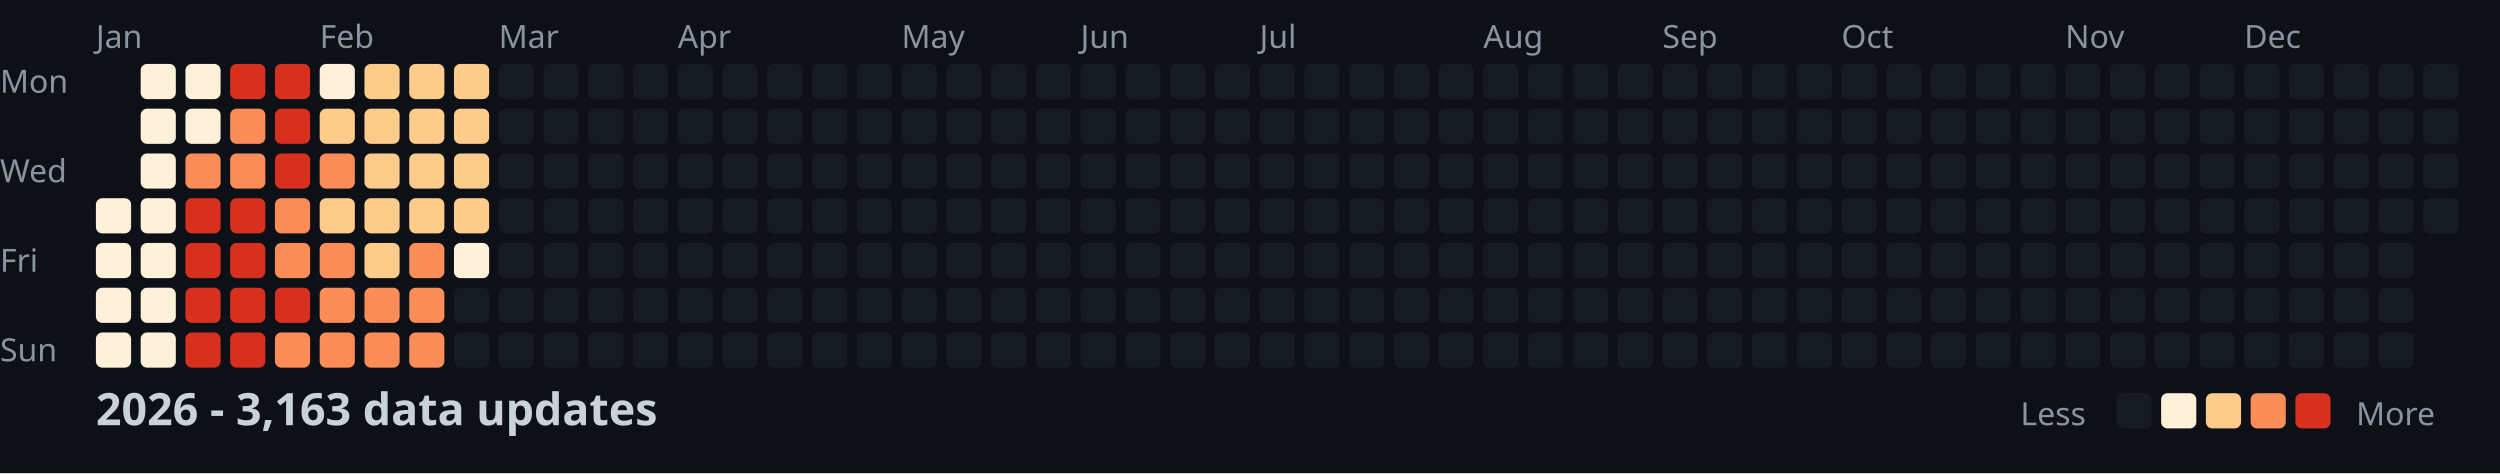
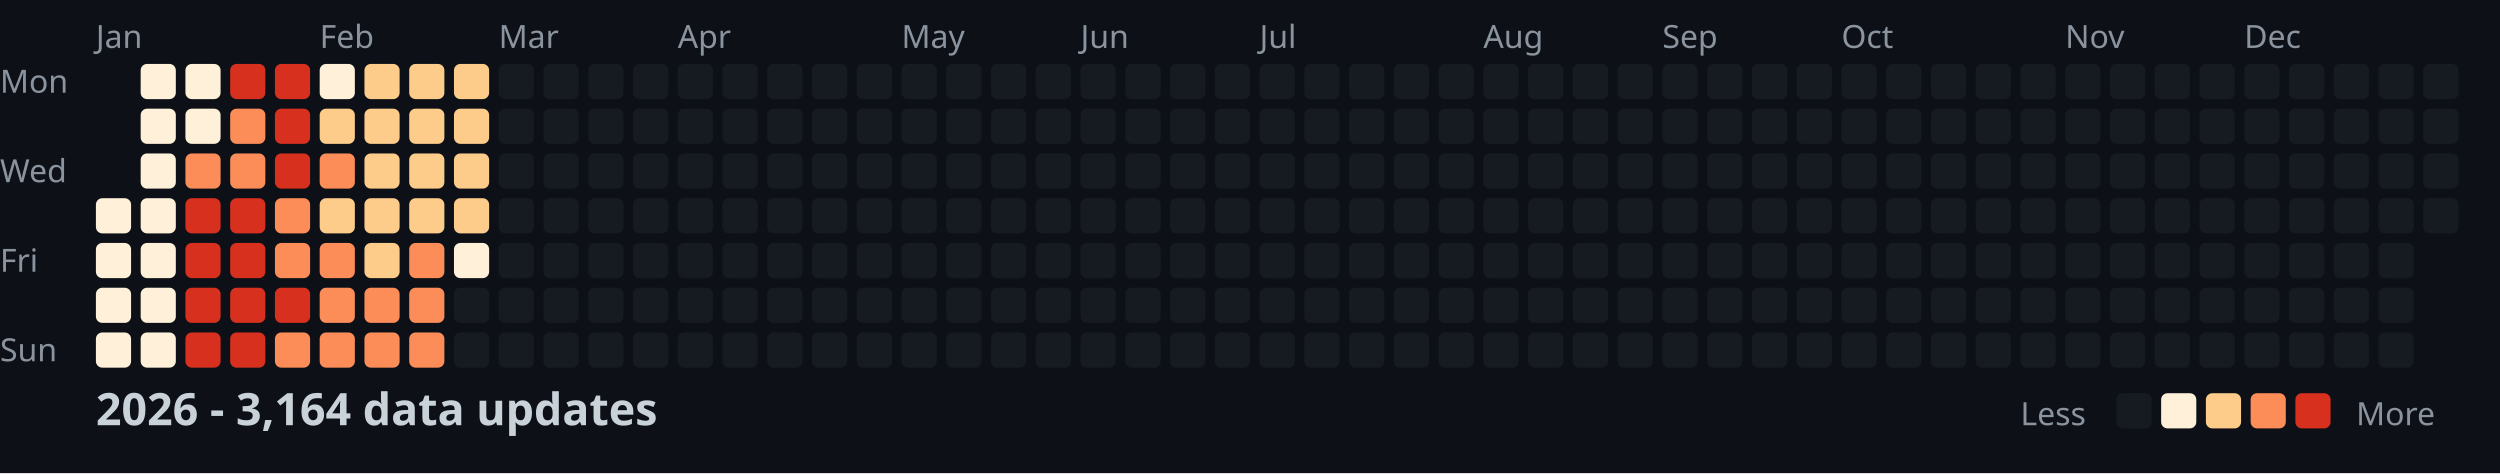
<svg xmlns="http://www.w3.org/2000/svg" width="782" height="148">
  <style>
    .month { font: 10px sans-serif; fill: #8b949e; }
    .day { font: 10px sans-serif; fill: #8b949e; }
    .title { font: bold 14px sans-serif; fill: #c9d1d9; }
    .legend { font: 10px sans-serif; fill: #8b949e; }
  </style>
  <rect width="100%" height="100%" fill="#0d1117" />
  <text x="0" y="29" class="day">Mon</text>
  <text x="0" y="57" class="day">Wed</text>
  <text x="0" y="85" class="day">Fri</text>
  <text x="0" y="113" class="day">Sun</text>
  <text x="30" y="15" class="month">Jan</text>
  <text x="100" y="15" class="month">Feb</text>
  <text x="156" y="15" class="month">Mar</text>
  <text x="212" y="15" class="month">Apr</text>
  <text x="282" y="15" class="month">May</text>
  <text x="338" y="15" class="month">Jun</text>
  <text x="394" y="15" class="month">Jul</text>
  <text x="464" y="15" class="month">Aug</text>
  <text x="520" y="15" class="month">Sep</text>
  <text x="576" y="15" class="month">Oct</text>
  <text x="646" y="15" class="month">Nov</text>
  <text x="702" y="15" class="month">Dec</text>
  <rect x="30" y="62" width="11" height="11" fill="#fef0d9" rx="2" />
  <rect x="30" y="76" width="11" height="11" fill="#fef0d9" rx="2" />
  <rect x="30" y="90" width="11" height="11" fill="#fef0d9" rx="2" />
  <rect x="30" y="104" width="11" height="11" fill="#fef0d9" rx="2" />
  <rect x="44" y="20" width="11" height="11" fill="#fef0d9" rx="2" />
  <rect x="44" y="34" width="11" height="11" fill="#fef0d9" rx="2" />
  <rect x="44" y="48" width="11" height="11" fill="#fef0d9" rx="2" />
  <rect x="44" y="62" width="11" height="11" fill="#fef0d9" rx="2" />
  <rect x="44" y="76" width="11" height="11" fill="#fef0d9" rx="2" />
  <rect x="44" y="90" width="11" height="11" fill="#fef0d9" rx="2" />
  <rect x="44" y="104" width="11" height="11" fill="#fef0d9" rx="2" />
  <rect x="58" y="20" width="11" height="11" fill="#fef0d9" rx="2" />
  <rect x="58" y="34" width="11" height="11" fill="#fef0d9" rx="2" />
  <rect x="58" y="48" width="11" height="11" fill="#fc8d59" rx="2" />
  <rect x="58" y="62" width="11" height="11" fill="#d7301f" rx="2" />
  <rect x="58" y="76" width="11" height="11" fill="#d7301f" rx="2" />
  <rect x="58" y="90" width="11" height="11" fill="#d7301f" rx="2" />
  <rect x="58" y="104" width="11" height="11" fill="#d7301f" rx="2" />
  <rect x="72" y="20" width="11" height="11" fill="#d7301f" rx="2" />
  <rect x="72" y="34" width="11" height="11" fill="#fc8d59" rx="2" />
  <rect x="72" y="48" width="11" height="11" fill="#fc8d59" rx="2" />
  <rect x="72" y="62" width="11" height="11" fill="#d7301f" rx="2" />
  <rect x="72" y="76" width="11" height="11" fill="#d7301f" rx="2" />
  <rect x="72" y="90" width="11" height="11" fill="#d7301f" rx="2" />
  <rect x="72" y="104" width="11" height="11" fill="#d7301f" rx="2" />
  <rect x="86" y="20" width="11" height="11" fill="#d7301f" rx="2" />
  <rect x="86" y="34" width="11" height="11" fill="#d7301f" rx="2" />
  <rect x="86" y="48" width="11" height="11" fill="#d7301f" rx="2" />
  <rect x="86" y="62" width="11" height="11" fill="#fc8d59" rx="2" />
  <rect x="86" y="76" width="11" height="11" fill="#fc8d59" rx="2" />
  <rect x="86" y="90" width="11" height="11" fill="#d7301f" rx="2" />
  <rect x="86" y="104" width="11" height="11" fill="#fc8d59" rx="2" />
  <rect x="100" y="20" width="11" height="11" fill="#fef0d9" rx="2" />
  <rect x="100" y="34" width="11" height="11" fill="#fdcc8a" rx="2" />
  <rect x="100" y="48" width="11" height="11" fill="#fc8d59" rx="2" />
  <rect x="100" y="62" width="11" height="11" fill="#fdcc8a" rx="2" />
  <rect x="100" y="76" width="11" height="11" fill="#fc8d59" rx="2" />
  <rect x="100" y="90" width="11" height="11" fill="#fc8d59" rx="2" />
  <rect x="100" y="104" width="11" height="11" fill="#fc8d59" rx="2" />
  <rect x="114" y="20" width="11" height="11" fill="#fdcc8a" rx="2" />
  <rect x="114" y="34" width="11" height="11" fill="#fdcc8a" rx="2" />
  <rect x="114" y="48" width="11" height="11" fill="#fdcc8a" rx="2" />
  <rect x="114" y="62" width="11" height="11" fill="#fdcc8a" rx="2" />
  <rect x="114" y="76" width="11" height="11" fill="#fdcc8a" rx="2" />
  <rect x="114" y="90" width="11" height="11" fill="#fc8d59" rx="2" />
  <rect x="114" y="104" width="11" height="11" fill="#fc8d59" rx="2" />
  <rect x="128" y="20" width="11" height="11" fill="#fdcc8a" rx="2" />
  <rect x="128" y="34" width="11" height="11" fill="#fdcc8a" rx="2" />
  <rect x="128" y="48" width="11" height="11" fill="#fdcc8a" rx="2" />
  <rect x="128" y="62" width="11" height="11" fill="#fdcc8a" rx="2" />
  <rect x="128" y="76" width="11" height="11" fill="#fc8d59" rx="2" />
  <rect x="128" y="90" width="11" height="11" fill="#fc8d59" rx="2" />
  <rect x="128" y="104" width="11" height="11" fill="#fc8d59" rx="2" />
  <rect x="142" y="20" width="11" height="11" fill="#fdcc8a" rx="2" />
  <rect x="142" y="34" width="11" height="11" fill="#fdcc8a" rx="2" />
  <rect x="142" y="48" width="11" height="11" fill="#fdcc8a" rx="2" />
  <rect x="142" y="62" width="11" height="11" fill="#fdcc8a" rx="2" />
  <rect x="142" y="76" width="11" height="11" fill="#fef0d9" rx="2" />
  <rect x="142" y="90" width="11" height="11" fill="#161b22" rx="2" />
  <rect x="142" y="104" width="11" height="11" fill="#161b22" rx="2" />
  <rect x="156" y="20" width="11" height="11" fill="#161b22" rx="2" />
  <rect x="156" y="34" width="11" height="11" fill="#161b22" rx="2" />
  <rect x="156" y="48" width="11" height="11" fill="#161b22" rx="2" />
  <rect x="156" y="62" width="11" height="11" fill="#161b22" rx="2" />
  <rect x="156" y="76" width="11" height="11" fill="#161b22" rx="2" />
  <rect x="156" y="90" width="11" height="11" fill="#161b22" rx="2" />
  <rect x="156" y="104" width="11" height="11" fill="#161b22" rx="2" />
  <rect x="170" y="20" width="11" height="11" fill="#161b22" rx="2" />
  <rect x="170" y="34" width="11" height="11" fill="#161b22" rx="2" />
  <rect x="170" y="48" width="11" height="11" fill="#161b22" rx="2" />
  <rect x="170" y="62" width="11" height="11" fill="#161b22" rx="2" />
  <rect x="170" y="76" width="11" height="11" fill="#161b22" rx="2" />
  <rect x="170" y="90" width="11" height="11" fill="#161b22" rx="2" />
  <rect x="170" y="104" width="11" height="11" fill="#161b22" rx="2" />
  <rect x="184" y="20" width="11" height="11" fill="#161b22" rx="2" />
  <rect x="184" y="34" width="11" height="11" fill="#161b22" rx="2" />
  <rect x="184" y="48" width="11" height="11" fill="#161b22" rx="2" />
  <rect x="184" y="62" width="11" height="11" fill="#161b22" rx="2" />
  <rect x="184" y="76" width="11" height="11" fill="#161b22" rx="2" />
  <rect x="184" y="90" width="11" height="11" fill="#161b22" rx="2" />
  <rect x="184" y="104" width="11" height="11" fill="#161b22" rx="2" />
  <rect x="198" y="20" width="11" height="11" fill="#161b22" rx="2" />
  <rect x="198" y="34" width="11" height="11" fill="#161b22" rx="2" />
  <rect x="198" y="48" width="11" height="11" fill="#161b22" rx="2" />
  <rect x="198" y="62" width="11" height="11" fill="#161b22" rx="2" />
  <rect x="198" y="76" width="11" height="11" fill="#161b22" rx="2" />
  <rect x="198" y="90" width="11" height="11" fill="#161b22" rx="2" />
  <rect x="198" y="104" width="11" height="11" fill="#161b22" rx="2" />
  <rect x="212" y="20" width="11" height="11" fill="#161b22" rx="2" />
  <rect x="212" y="34" width="11" height="11" fill="#161b22" rx="2" />
  <rect x="212" y="48" width="11" height="11" fill="#161b22" rx="2" />
  <rect x="212" y="62" width="11" height="11" fill="#161b22" rx="2" />
  <rect x="212" y="76" width="11" height="11" fill="#161b22" rx="2" />
  <rect x="212" y="90" width="11" height="11" fill="#161b22" rx="2" />
  <rect x="212" y="104" width="11" height="11" fill="#161b22" rx="2" />
  <rect x="226" y="20" width="11" height="11" fill="#161b22" rx="2" />
  <rect x="226" y="34" width="11" height="11" fill="#161b22" rx="2" />
  <rect x="226" y="48" width="11" height="11" fill="#161b22" rx="2" />
  <rect x="226" y="62" width="11" height="11" fill="#161b22" rx="2" />
  <rect x="226" y="76" width="11" height="11" fill="#161b22" rx="2" />
  <rect x="226" y="90" width="11" height="11" fill="#161b22" rx="2" />
  <rect x="226" y="104" width="11" height="11" fill="#161b22" rx="2" />
  <rect x="240" y="20" width="11" height="11" fill="#161b22" rx="2" />
  <rect x="240" y="34" width="11" height="11" fill="#161b22" rx="2" />
  <rect x="240" y="48" width="11" height="11" fill="#161b22" rx="2" />
  <rect x="240" y="62" width="11" height="11" fill="#161b22" rx="2" />
  <rect x="240" y="76" width="11" height="11" fill="#161b22" rx="2" />
  <rect x="240" y="90" width="11" height="11" fill="#161b22" rx="2" />
  <rect x="240" y="104" width="11" height="11" fill="#161b22" rx="2" />
  <rect x="254" y="20" width="11" height="11" fill="#161b22" rx="2" />
  <rect x="254" y="34" width="11" height="11" fill="#161b22" rx="2" />
  <rect x="254" y="48" width="11" height="11" fill="#161b22" rx="2" />
  <rect x="254" y="62" width="11" height="11" fill="#161b22" rx="2" />
  <rect x="254" y="76" width="11" height="11" fill="#161b22" rx="2" />
  <rect x="254" y="90" width="11" height="11" fill="#161b22" rx="2" />
  <rect x="254" y="104" width="11" height="11" fill="#161b22" rx="2" />
  <rect x="268" y="20" width="11" height="11" fill="#161b22" rx="2" />
  <rect x="268" y="34" width="11" height="11" fill="#161b22" rx="2" />
  <rect x="268" y="48" width="11" height="11" fill="#161b22" rx="2" />
  <rect x="268" y="62" width="11" height="11" fill="#161b22" rx="2" />
  <rect x="268" y="76" width="11" height="11" fill="#161b22" rx="2" />
  <rect x="268" y="90" width="11" height="11" fill="#161b22" rx="2" />
  <rect x="268" y="104" width="11" height="11" fill="#161b22" rx="2" />
  <rect x="282" y="20" width="11" height="11" fill="#161b22" rx="2" />
  <rect x="282" y="34" width="11" height="11" fill="#161b22" rx="2" />
  <rect x="282" y="48" width="11" height="11" fill="#161b22" rx="2" />
  <rect x="282" y="62" width="11" height="11" fill="#161b22" rx="2" />
  <rect x="282" y="76" width="11" height="11" fill="#161b22" rx="2" />
  <rect x="282" y="90" width="11" height="11" fill="#161b22" rx="2" />
  <rect x="282" y="104" width="11" height="11" fill="#161b22" rx="2" />
  <rect x="296" y="20" width="11" height="11" fill="#161b22" rx="2" />
  <rect x="296" y="34" width="11" height="11" fill="#161b22" rx="2" />
  <rect x="296" y="48" width="11" height="11" fill="#161b22" rx="2" />
  <rect x="296" y="62" width="11" height="11" fill="#161b22" rx="2" />
  <rect x="296" y="76" width="11" height="11" fill="#161b22" rx="2" />
  <rect x="296" y="90" width="11" height="11" fill="#161b22" rx="2" />
  <rect x="296" y="104" width="11" height="11" fill="#161b22" rx="2" />
  <rect x="310" y="20" width="11" height="11" fill="#161b22" rx="2" />
  <rect x="310" y="34" width="11" height="11" fill="#161b22" rx="2" />
  <rect x="310" y="48" width="11" height="11" fill="#161b22" rx="2" />
  <rect x="310" y="62" width="11" height="11" fill="#161b22" rx="2" />
  <rect x="310" y="76" width="11" height="11" fill="#161b22" rx="2" />
  <rect x="310" y="90" width="11" height="11" fill="#161b22" rx="2" />
  <rect x="310" y="104" width="11" height="11" fill="#161b22" rx="2" />
  <rect x="324" y="20" width="11" height="11" fill="#161b22" rx="2" />
  <rect x="324" y="34" width="11" height="11" fill="#161b22" rx="2" />
  <rect x="324" y="48" width="11" height="11" fill="#161b22" rx="2" />
  <rect x="324" y="62" width="11" height="11" fill="#161b22" rx="2" />
  <rect x="324" y="76" width="11" height="11" fill="#161b22" rx="2" />
  <rect x="324" y="90" width="11" height="11" fill="#161b22" rx="2" />
  <rect x="324" y="104" width="11" height="11" fill="#161b22" rx="2" />
  <rect x="338" y="20" width="11" height="11" fill="#161b22" rx="2" />
  <rect x="338" y="34" width="11" height="11" fill="#161b22" rx="2" />
  <rect x="338" y="48" width="11" height="11" fill="#161b22" rx="2" />
  <rect x="338" y="62" width="11" height="11" fill="#161b22" rx="2" />
  <rect x="338" y="76" width="11" height="11" fill="#161b22" rx="2" />
  <rect x="338" y="90" width="11" height="11" fill="#161b22" rx="2" />
  <rect x="338" y="104" width="11" height="11" fill="#161b22" rx="2" />
  <rect x="352" y="20" width="11" height="11" fill="#161b22" rx="2" />
  <rect x="352" y="34" width="11" height="11" fill="#161b22" rx="2" />
  <rect x="352" y="48" width="11" height="11" fill="#161b22" rx="2" />
  <rect x="352" y="62" width="11" height="11" fill="#161b22" rx="2" />
  <rect x="352" y="76" width="11" height="11" fill="#161b22" rx="2" />
  <rect x="352" y="90" width="11" height="11" fill="#161b22" rx="2" />
  <rect x="352" y="104" width="11" height="11" fill="#161b22" rx="2" />
  <rect x="366" y="20" width="11" height="11" fill="#161b22" rx="2" />
  <rect x="366" y="34" width="11" height="11" fill="#161b22" rx="2" />
  <rect x="366" y="48" width="11" height="11" fill="#161b22" rx="2" />
  <rect x="366" y="62" width="11" height="11" fill="#161b22" rx="2" />
  <rect x="366" y="76" width="11" height="11" fill="#161b22" rx="2" />
  <rect x="366" y="90" width="11" height="11" fill="#161b22" rx="2" />
  <rect x="366" y="104" width="11" height="11" fill="#161b22" rx="2" />
  <rect x="380" y="20" width="11" height="11" fill="#161b22" rx="2" />
  <rect x="380" y="34" width="11" height="11" fill="#161b22" rx="2" />
  <rect x="380" y="48" width="11" height="11" fill="#161b22" rx="2" />
  <rect x="380" y="62" width="11" height="11" fill="#161b22" rx="2" />
  <rect x="380" y="76" width="11" height="11" fill="#161b22" rx="2" />
  <rect x="380" y="90" width="11" height="11" fill="#161b22" rx="2" />
  <rect x="380" y="104" width="11" height="11" fill="#161b22" rx="2" />
  <rect x="394" y="20" width="11" height="11" fill="#161b22" rx="2" />
  <rect x="394" y="34" width="11" height="11" fill="#161b22" rx="2" />
  <rect x="394" y="48" width="11" height="11" fill="#161b22" rx="2" />
  <rect x="394" y="62" width="11" height="11" fill="#161b22" rx="2" />
  <rect x="394" y="76" width="11" height="11" fill="#161b22" rx="2" />
  <rect x="394" y="90" width="11" height="11" fill="#161b22" rx="2" />
  <rect x="394" y="104" width="11" height="11" fill="#161b22" rx="2" />
  <rect x="408" y="20" width="11" height="11" fill="#161b22" rx="2" />
  <rect x="408" y="34" width="11" height="11" fill="#161b22" rx="2" />
  <rect x="408" y="48" width="11" height="11" fill="#161b22" rx="2" />
  <rect x="408" y="62" width="11" height="11" fill="#161b22" rx="2" />
  <rect x="408" y="76" width="11" height="11" fill="#161b22" rx="2" />
  <rect x="408" y="90" width="11" height="11" fill="#161b22" rx="2" />
  <rect x="408" y="104" width="11" height="11" fill="#161b22" rx="2" />
  <rect x="422" y="20" width="11" height="11" fill="#161b22" rx="2" />
  <rect x="422" y="34" width="11" height="11" fill="#161b22" rx="2" />
  <rect x="422" y="48" width="11" height="11" fill="#161b22" rx="2" />
  <rect x="422" y="62" width="11" height="11" fill="#161b22" rx="2" />
  <rect x="422" y="76" width="11" height="11" fill="#161b22" rx="2" />
  <rect x="422" y="90" width="11" height="11" fill="#161b22" rx="2" />
  <rect x="422" y="104" width="11" height="11" fill="#161b22" rx="2" />
  <rect x="436" y="20" width="11" height="11" fill="#161b22" rx="2" />
  <rect x="436" y="34" width="11" height="11" fill="#161b22" rx="2" />
  <rect x="436" y="48" width="11" height="11" fill="#161b22" rx="2" />
  <rect x="436" y="62" width="11" height="11" fill="#161b22" rx="2" />
  <rect x="436" y="76" width="11" height="11" fill="#161b22" rx="2" />
  <rect x="436" y="90" width="11" height="11" fill="#161b22" rx="2" />
  <rect x="436" y="104" width="11" height="11" fill="#161b22" rx="2" />
  <rect x="450" y="20" width="11" height="11" fill="#161b22" rx="2" />
  <rect x="450" y="34" width="11" height="11" fill="#161b22" rx="2" />
  <rect x="450" y="48" width="11" height="11" fill="#161b22" rx="2" />
  <rect x="450" y="62" width="11" height="11" fill="#161b22" rx="2" />
  <rect x="450" y="76" width="11" height="11" fill="#161b22" rx="2" />
  <rect x="450" y="90" width="11" height="11" fill="#161b22" rx="2" />
  <rect x="450" y="104" width="11" height="11" fill="#161b22" rx="2" />
  <rect x="464" y="20" width="11" height="11" fill="#161b22" rx="2" />
  <rect x="464" y="34" width="11" height="11" fill="#161b22" rx="2" />
  <rect x="464" y="48" width="11" height="11" fill="#161b22" rx="2" />
  <rect x="464" y="62" width="11" height="11" fill="#161b22" rx="2" />
  <rect x="464" y="76" width="11" height="11" fill="#161b22" rx="2" />
  <rect x="464" y="90" width="11" height="11" fill="#161b22" rx="2" />
  <rect x="464" y="104" width="11" height="11" fill="#161b22" rx="2" />
  <rect x="478" y="20" width="11" height="11" fill="#161b22" rx="2" />
  <rect x="478" y="34" width="11" height="11" fill="#161b22" rx="2" />
  <rect x="478" y="48" width="11" height="11" fill="#161b22" rx="2" />
  <rect x="478" y="62" width="11" height="11" fill="#161b22" rx="2" />
  <rect x="478" y="76" width="11" height="11" fill="#161b22" rx="2" />
  <rect x="478" y="90" width="11" height="11" fill="#161b22" rx="2" />
  <rect x="478" y="104" width="11" height="11" fill="#161b22" rx="2" />
  <rect x="492" y="20" width="11" height="11" fill="#161b22" rx="2" />
  <rect x="492" y="34" width="11" height="11" fill="#161b22" rx="2" />
  <rect x="492" y="48" width="11" height="11" fill="#161b22" rx="2" />
  <rect x="492" y="62" width="11" height="11" fill="#161b22" rx="2" />
  <rect x="492" y="76" width="11" height="11" fill="#161b22" rx="2" />
  <rect x="492" y="90" width="11" height="11" fill="#161b22" rx="2" />
  <rect x="492" y="104" width="11" height="11" fill="#161b22" rx="2" />
  <rect x="506" y="20" width="11" height="11" fill="#161b22" rx="2" />
  <rect x="506" y="34" width="11" height="11" fill="#161b22" rx="2" />
  <rect x="506" y="48" width="11" height="11" fill="#161b22" rx="2" />
  <rect x="506" y="62" width="11" height="11" fill="#161b22" rx="2" />
  <rect x="506" y="76" width="11" height="11" fill="#161b22" rx="2" />
  <rect x="506" y="90" width="11" height="11" fill="#161b22" rx="2" />
  <rect x="506" y="104" width="11" height="11" fill="#161b22" rx="2" />
  <rect x="520" y="20" width="11" height="11" fill="#161b22" rx="2" />
  <rect x="520" y="34" width="11" height="11" fill="#161b22" rx="2" />
  <rect x="520" y="48" width="11" height="11" fill="#161b22" rx="2" />
  <rect x="520" y="62" width="11" height="11" fill="#161b22" rx="2" />
  <rect x="520" y="76" width="11" height="11" fill="#161b22" rx="2" />
  <rect x="520" y="90" width="11" height="11" fill="#161b22" rx="2" />
  <rect x="520" y="104" width="11" height="11" fill="#161b22" rx="2" />
  <rect x="534" y="20" width="11" height="11" fill="#161b22" rx="2" />
  <rect x="534" y="34" width="11" height="11" fill="#161b22" rx="2" />
  <rect x="534" y="48" width="11" height="11" fill="#161b22" rx="2" />
  <rect x="534" y="62" width="11" height="11" fill="#161b22" rx="2" />
  <rect x="534" y="76" width="11" height="11" fill="#161b22" rx="2" />
  <rect x="534" y="90" width="11" height="11" fill="#161b22" rx="2" />
  <rect x="534" y="104" width="11" height="11" fill="#161b22" rx="2" />
  <rect x="548" y="20" width="11" height="11" fill="#161b22" rx="2" />
  <rect x="548" y="34" width="11" height="11" fill="#161b22" rx="2" />
  <rect x="548" y="48" width="11" height="11" fill="#161b22" rx="2" />
  <rect x="548" y="62" width="11" height="11" fill="#161b22" rx="2" />
  <rect x="548" y="76" width="11" height="11" fill="#161b22" rx="2" />
  <rect x="548" y="90" width="11" height="11" fill="#161b22" rx="2" />
  <rect x="548" y="104" width="11" height="11" fill="#161b22" rx="2" />
  <rect x="562" y="20" width="11" height="11" fill="#161b22" rx="2" />
  <rect x="562" y="34" width="11" height="11" fill="#161b22" rx="2" />
  <rect x="562" y="48" width="11" height="11" fill="#161b22" rx="2" />
  <rect x="562" y="62" width="11" height="11" fill="#161b22" rx="2" />
  <rect x="562" y="76" width="11" height="11" fill="#161b22" rx="2" />
  <rect x="562" y="90" width="11" height="11" fill="#161b22" rx="2" />
  <rect x="562" y="104" width="11" height="11" fill="#161b22" rx="2" />
  <rect x="576" y="20" width="11" height="11" fill="#161b22" rx="2" />
  <rect x="576" y="34" width="11" height="11" fill="#161b22" rx="2" />
  <rect x="576" y="48" width="11" height="11" fill="#161b22" rx="2" />
  <rect x="576" y="62" width="11" height="11" fill="#161b22" rx="2" />
  <rect x="576" y="76" width="11" height="11" fill="#161b22" rx="2" />
  <rect x="576" y="90" width="11" height="11" fill="#161b22" rx="2" />
  <rect x="576" y="104" width="11" height="11" fill="#161b22" rx="2" />
  <rect x="590" y="20" width="11" height="11" fill="#161b22" rx="2" />
  <rect x="590" y="34" width="11" height="11" fill="#161b22" rx="2" />
  <rect x="590" y="48" width="11" height="11" fill="#161b22" rx="2" />
  <rect x="590" y="62" width="11" height="11" fill="#161b22" rx="2" />
  <rect x="590" y="76" width="11" height="11" fill="#161b22" rx="2" />
  <rect x="590" y="90" width="11" height="11" fill="#161b22" rx="2" />
  <rect x="590" y="104" width="11" height="11" fill="#161b22" rx="2" />
  <rect x="604" y="20" width="11" height="11" fill="#161b22" rx="2" />
  <rect x="604" y="34" width="11" height="11" fill="#161b22" rx="2" />
  <rect x="604" y="48" width="11" height="11" fill="#161b22" rx="2" />
  <rect x="604" y="62" width="11" height="11" fill="#161b22" rx="2" />
  <rect x="604" y="76" width="11" height="11" fill="#161b22" rx="2" />
  <rect x="604" y="90" width="11" height="11" fill="#161b22" rx="2" />
  <rect x="604" y="104" width="11" height="11" fill="#161b22" rx="2" />
  <rect x="618" y="20" width="11" height="11" fill="#161b22" rx="2" />
  <rect x="618" y="34" width="11" height="11" fill="#161b22" rx="2" />
  <rect x="618" y="48" width="11" height="11" fill="#161b22" rx="2" />
  <rect x="618" y="62" width="11" height="11" fill="#161b22" rx="2" />
  <rect x="618" y="76" width="11" height="11" fill="#161b22" rx="2" />
  <rect x="618" y="90" width="11" height="11" fill="#161b22" rx="2" />
  <rect x="618" y="104" width="11" height="11" fill="#161b22" rx="2" />
  <rect x="632" y="20" width="11" height="11" fill="#161b22" rx="2" />
  <rect x="632" y="34" width="11" height="11" fill="#161b22" rx="2" />
  <rect x="632" y="48" width="11" height="11" fill="#161b22" rx="2" />
  <rect x="632" y="62" width="11" height="11" fill="#161b22" rx="2" />
  <rect x="632" y="76" width="11" height="11" fill="#161b22" rx="2" />
  <rect x="632" y="90" width="11" height="11" fill="#161b22" rx="2" />
  <rect x="632" y="104" width="11" height="11" fill="#161b22" rx="2" />
  <rect x="646" y="20" width="11" height="11" fill="#161b22" rx="2" />
  <rect x="646" y="34" width="11" height="11" fill="#161b22" rx="2" />
  <rect x="646" y="48" width="11" height="11" fill="#161b22" rx="2" />
  <rect x="646" y="62" width="11" height="11" fill="#161b22" rx="2" />
  <rect x="646" y="76" width="11" height="11" fill="#161b22" rx="2" />
  <rect x="646" y="90" width="11" height="11" fill="#161b22" rx="2" />
  <rect x="646" y="104" width="11" height="11" fill="#161b22" rx="2" />
  <rect x="660" y="20" width="11" height="11" fill="#161b22" rx="2" />
  <rect x="660" y="34" width="11" height="11" fill="#161b22" rx="2" />
  <rect x="660" y="48" width="11" height="11" fill="#161b22" rx="2" />
  <rect x="660" y="62" width="11" height="11" fill="#161b22" rx="2" />
  <rect x="660" y="76" width="11" height="11" fill="#161b22" rx="2" />
  <rect x="660" y="90" width="11" height="11" fill="#161b22" rx="2" />
  <rect x="660" y="104" width="11" height="11" fill="#161b22" rx="2" />
  <rect x="674" y="20" width="11" height="11" fill="#161b22" rx="2" />
  <rect x="674" y="34" width="11" height="11" fill="#161b22" rx="2" />
  <rect x="674" y="48" width="11" height="11" fill="#161b22" rx="2" />
  <rect x="674" y="62" width="11" height="11" fill="#161b22" rx="2" />
  <rect x="674" y="76" width="11" height="11" fill="#161b22" rx="2" />
  <rect x="674" y="90" width="11" height="11" fill="#161b22" rx="2" />
  <rect x="674" y="104" width="11" height="11" fill="#161b22" rx="2" />
  <rect x="688" y="20" width="11" height="11" fill="#161b22" rx="2" />
  <rect x="688" y="34" width="11" height="11" fill="#161b22" rx="2" />
  <rect x="688" y="48" width="11" height="11" fill="#161b22" rx="2" />
  <rect x="688" y="62" width="11" height="11" fill="#161b22" rx="2" />
  <rect x="688" y="76" width="11" height="11" fill="#161b22" rx="2" />
  <rect x="688" y="90" width="11" height="11" fill="#161b22" rx="2" />
  <rect x="688" y="104" width="11" height="11" fill="#161b22" rx="2" />
  <rect x="702" y="20" width="11" height="11" fill="#161b22" rx="2" />
  <rect x="702" y="34" width="11" height="11" fill="#161b22" rx="2" />
  <rect x="702" y="48" width="11" height="11" fill="#161b22" rx="2" />
  <rect x="702" y="62" width="11" height="11" fill="#161b22" rx="2" />
  <rect x="702" y="76" width="11" height="11" fill="#161b22" rx="2" />
  <rect x="702" y="90" width="11" height="11" fill="#161b22" rx="2" />
  <rect x="702" y="104" width="11" height="11" fill="#161b22" rx="2" />
  <rect x="716" y="20" width="11" height="11" fill="#161b22" rx="2" />
  <rect x="716" y="34" width="11" height="11" fill="#161b22" rx="2" />
  <rect x="716" y="48" width="11" height="11" fill="#161b22" rx="2" />
  <rect x="716" y="62" width="11" height="11" fill="#161b22" rx="2" />
  <rect x="716" y="76" width="11" height="11" fill="#161b22" rx="2" />
  <rect x="716" y="90" width="11" height="11" fill="#161b22" rx="2" />
  <rect x="716" y="104" width="11" height="11" fill="#161b22" rx="2" />
  <rect x="730" y="20" width="11" height="11" fill="#161b22" rx="2" />
  <rect x="730" y="34" width="11" height="11" fill="#161b22" rx="2" />
  <rect x="730" y="48" width="11" height="11" fill="#161b22" rx="2" />
  <rect x="730" y="62" width="11" height="11" fill="#161b22" rx="2" />
  <rect x="730" y="76" width="11" height="11" fill="#161b22" rx="2" />
  <rect x="730" y="90" width="11" height="11" fill="#161b22" rx="2" />
  <rect x="730" y="104" width="11" height="11" fill="#161b22" rx="2" />
  <rect x="744" y="20" width="11" height="11" fill="#161b22" rx="2" />
  <rect x="744" y="34" width="11" height="11" fill="#161b22" rx="2" />
  <rect x="744" y="48" width="11" height="11" fill="#161b22" rx="2" />
  <rect x="744" y="62" width="11" height="11" fill="#161b22" rx="2" />
  <rect x="744" y="76" width="11" height="11" fill="#161b22" rx="2" />
  <rect x="744" y="90" width="11" height="11" fill="#161b22" rx="2" />
  <rect x="744" y="104" width="11" height="11" fill="#161b22" rx="2" />
  <rect x="758" y="20" width="11" height="11" fill="#161b22" rx="2" />
  <rect x="758" y="34" width="11" height="11" fill="#161b22" rx="2" />
  <rect x="758" y="48" width="11" height="11" fill="#161b22" rx="2" />
  <rect x="758" y="62" width="11" height="11" fill="#161b22" rx="2" />
-   <text x="30" y="133" class="title">2026 - 3,163 data updates</text>
+   <text x="30" y="133" class="title">2026 - 3,164 data updates</text>
  <text x="632" y="133" class="legend">Less</text>
  <rect x="662" y="123" width="11" height="11" fill="#161b22" rx="2" />
  <rect x="676" y="123" width="11" height="11" fill="#fef0d9" rx="2" />
  <rect x="690" y="123" width="11" height="11" fill="#fdcc8a" rx="2" />
  <rect x="704" y="123" width="11" height="11" fill="#fc8d59" rx="2" />
  <rect x="718" y="123" width="11" height="11" fill="#d7301f" rx="2" />
  <text x="737" y="133" class="legend">More</text>
</svg>
